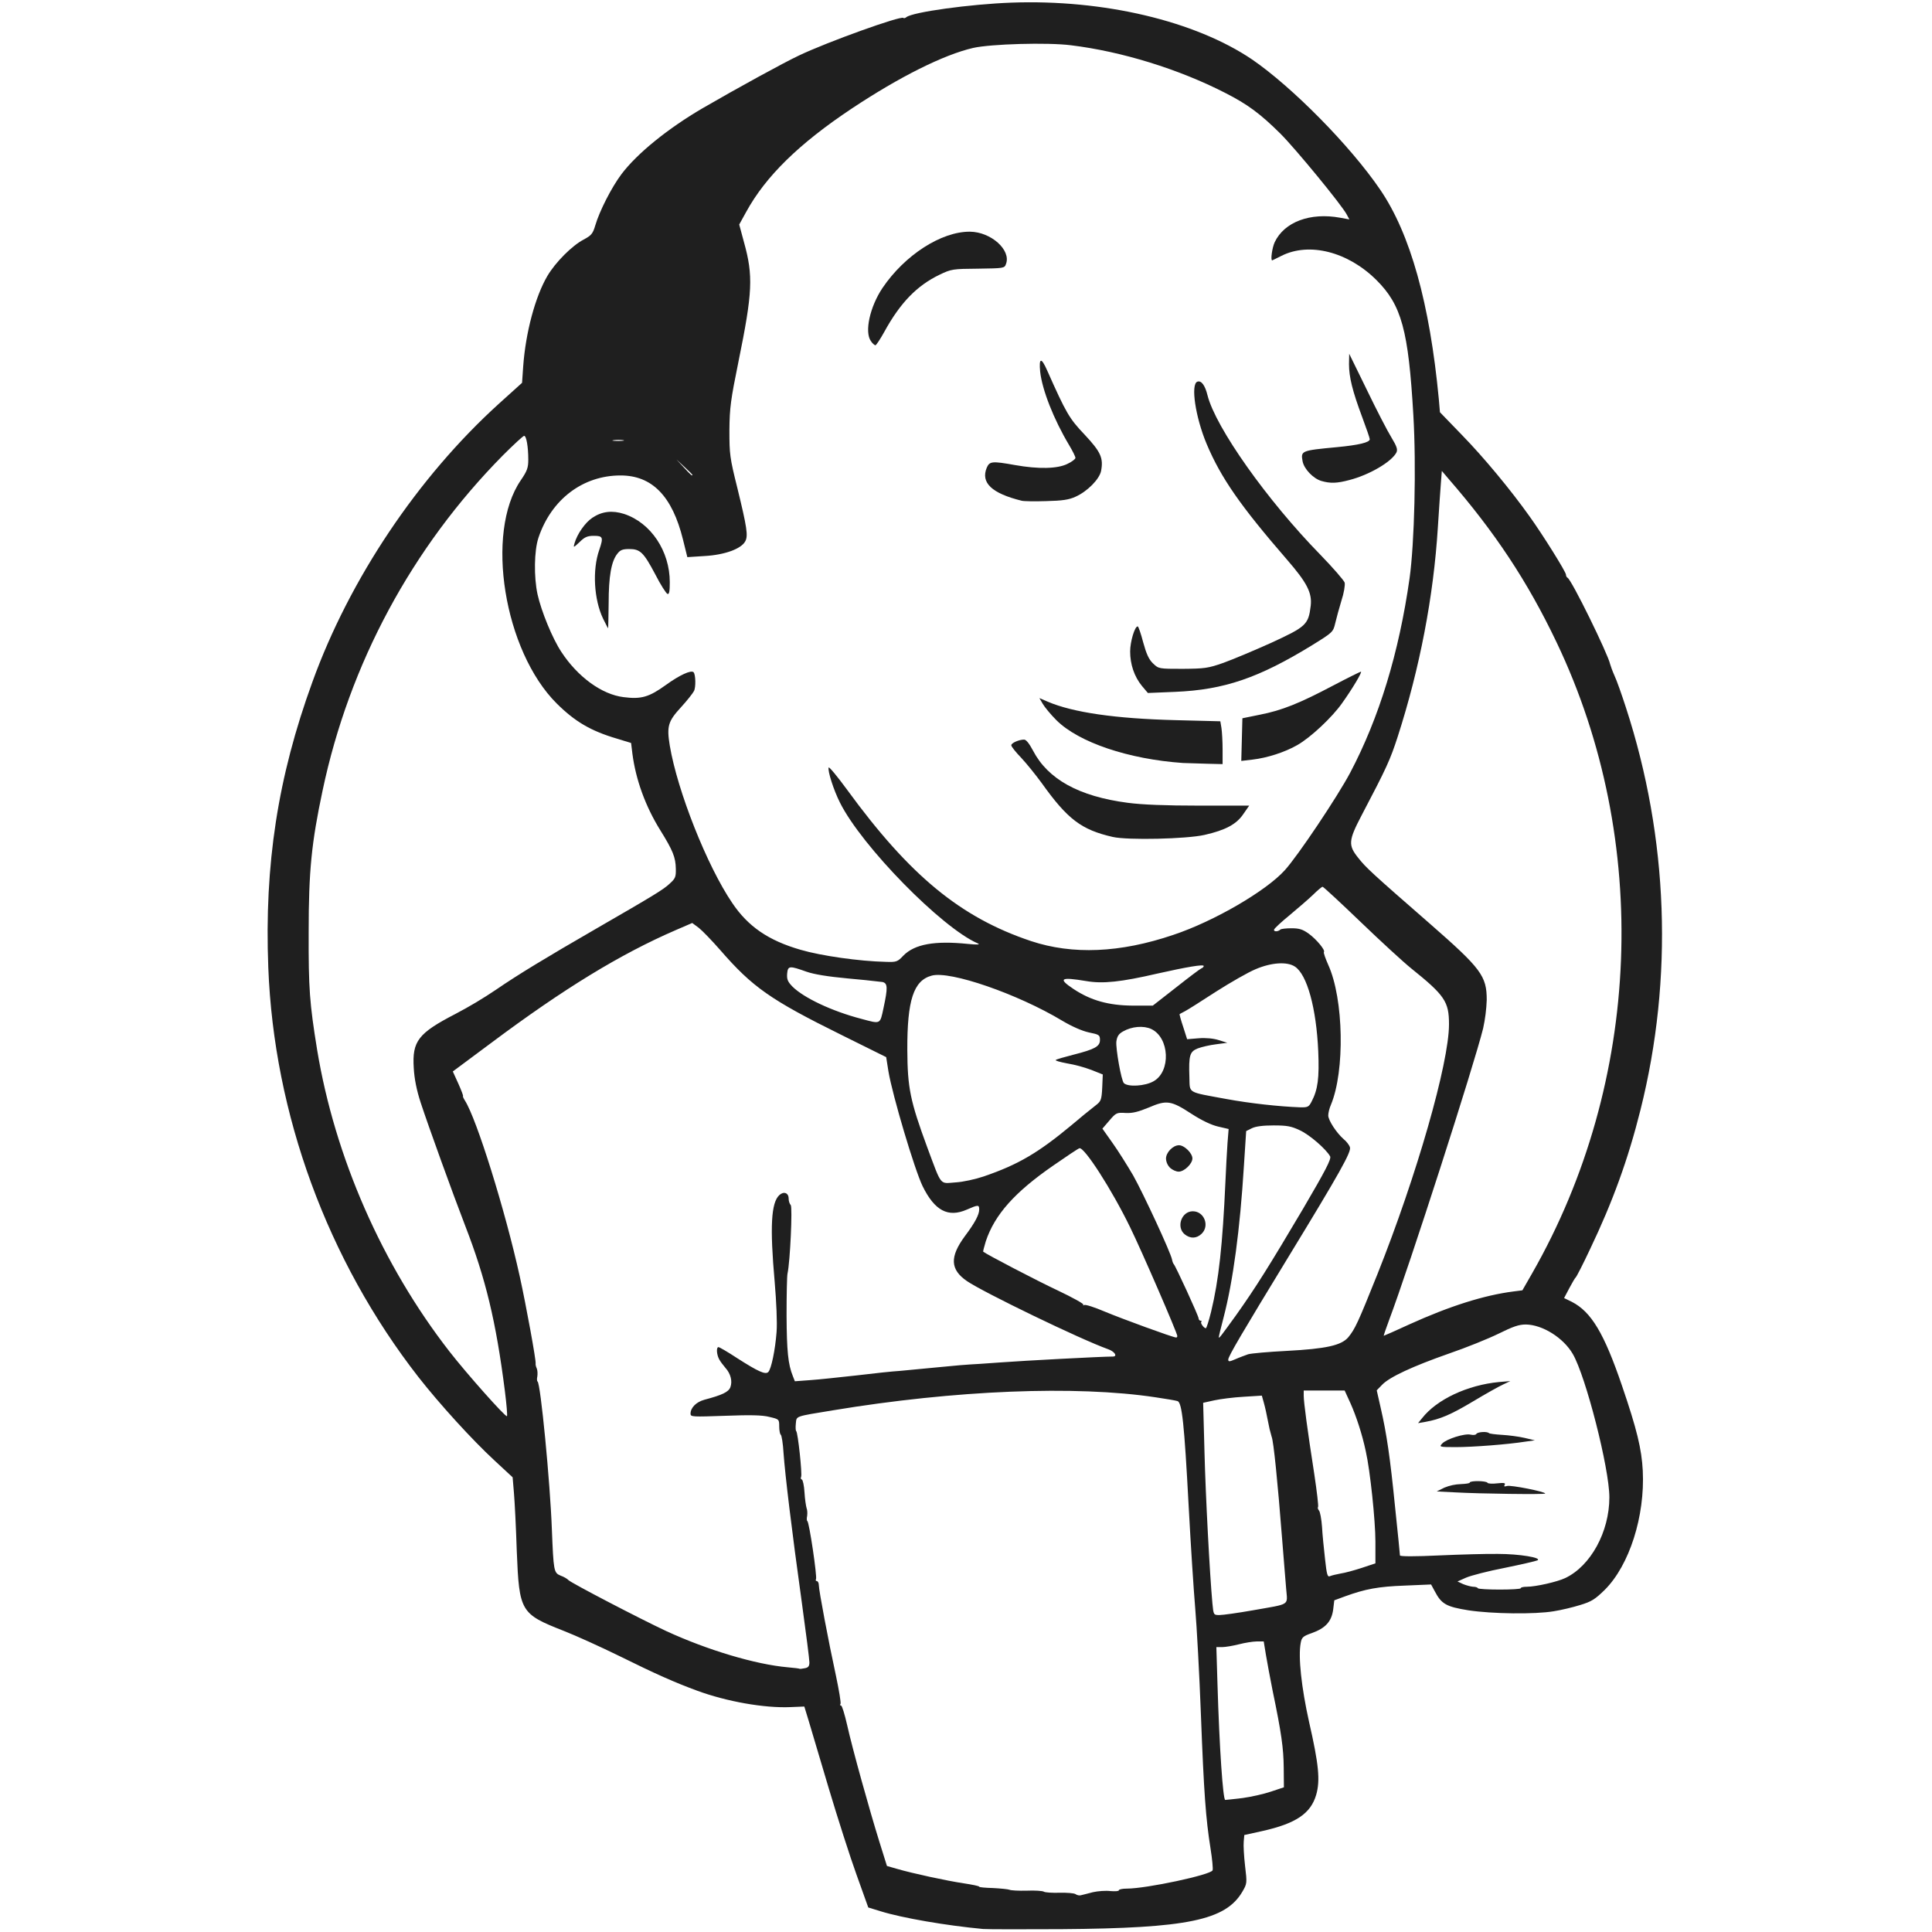
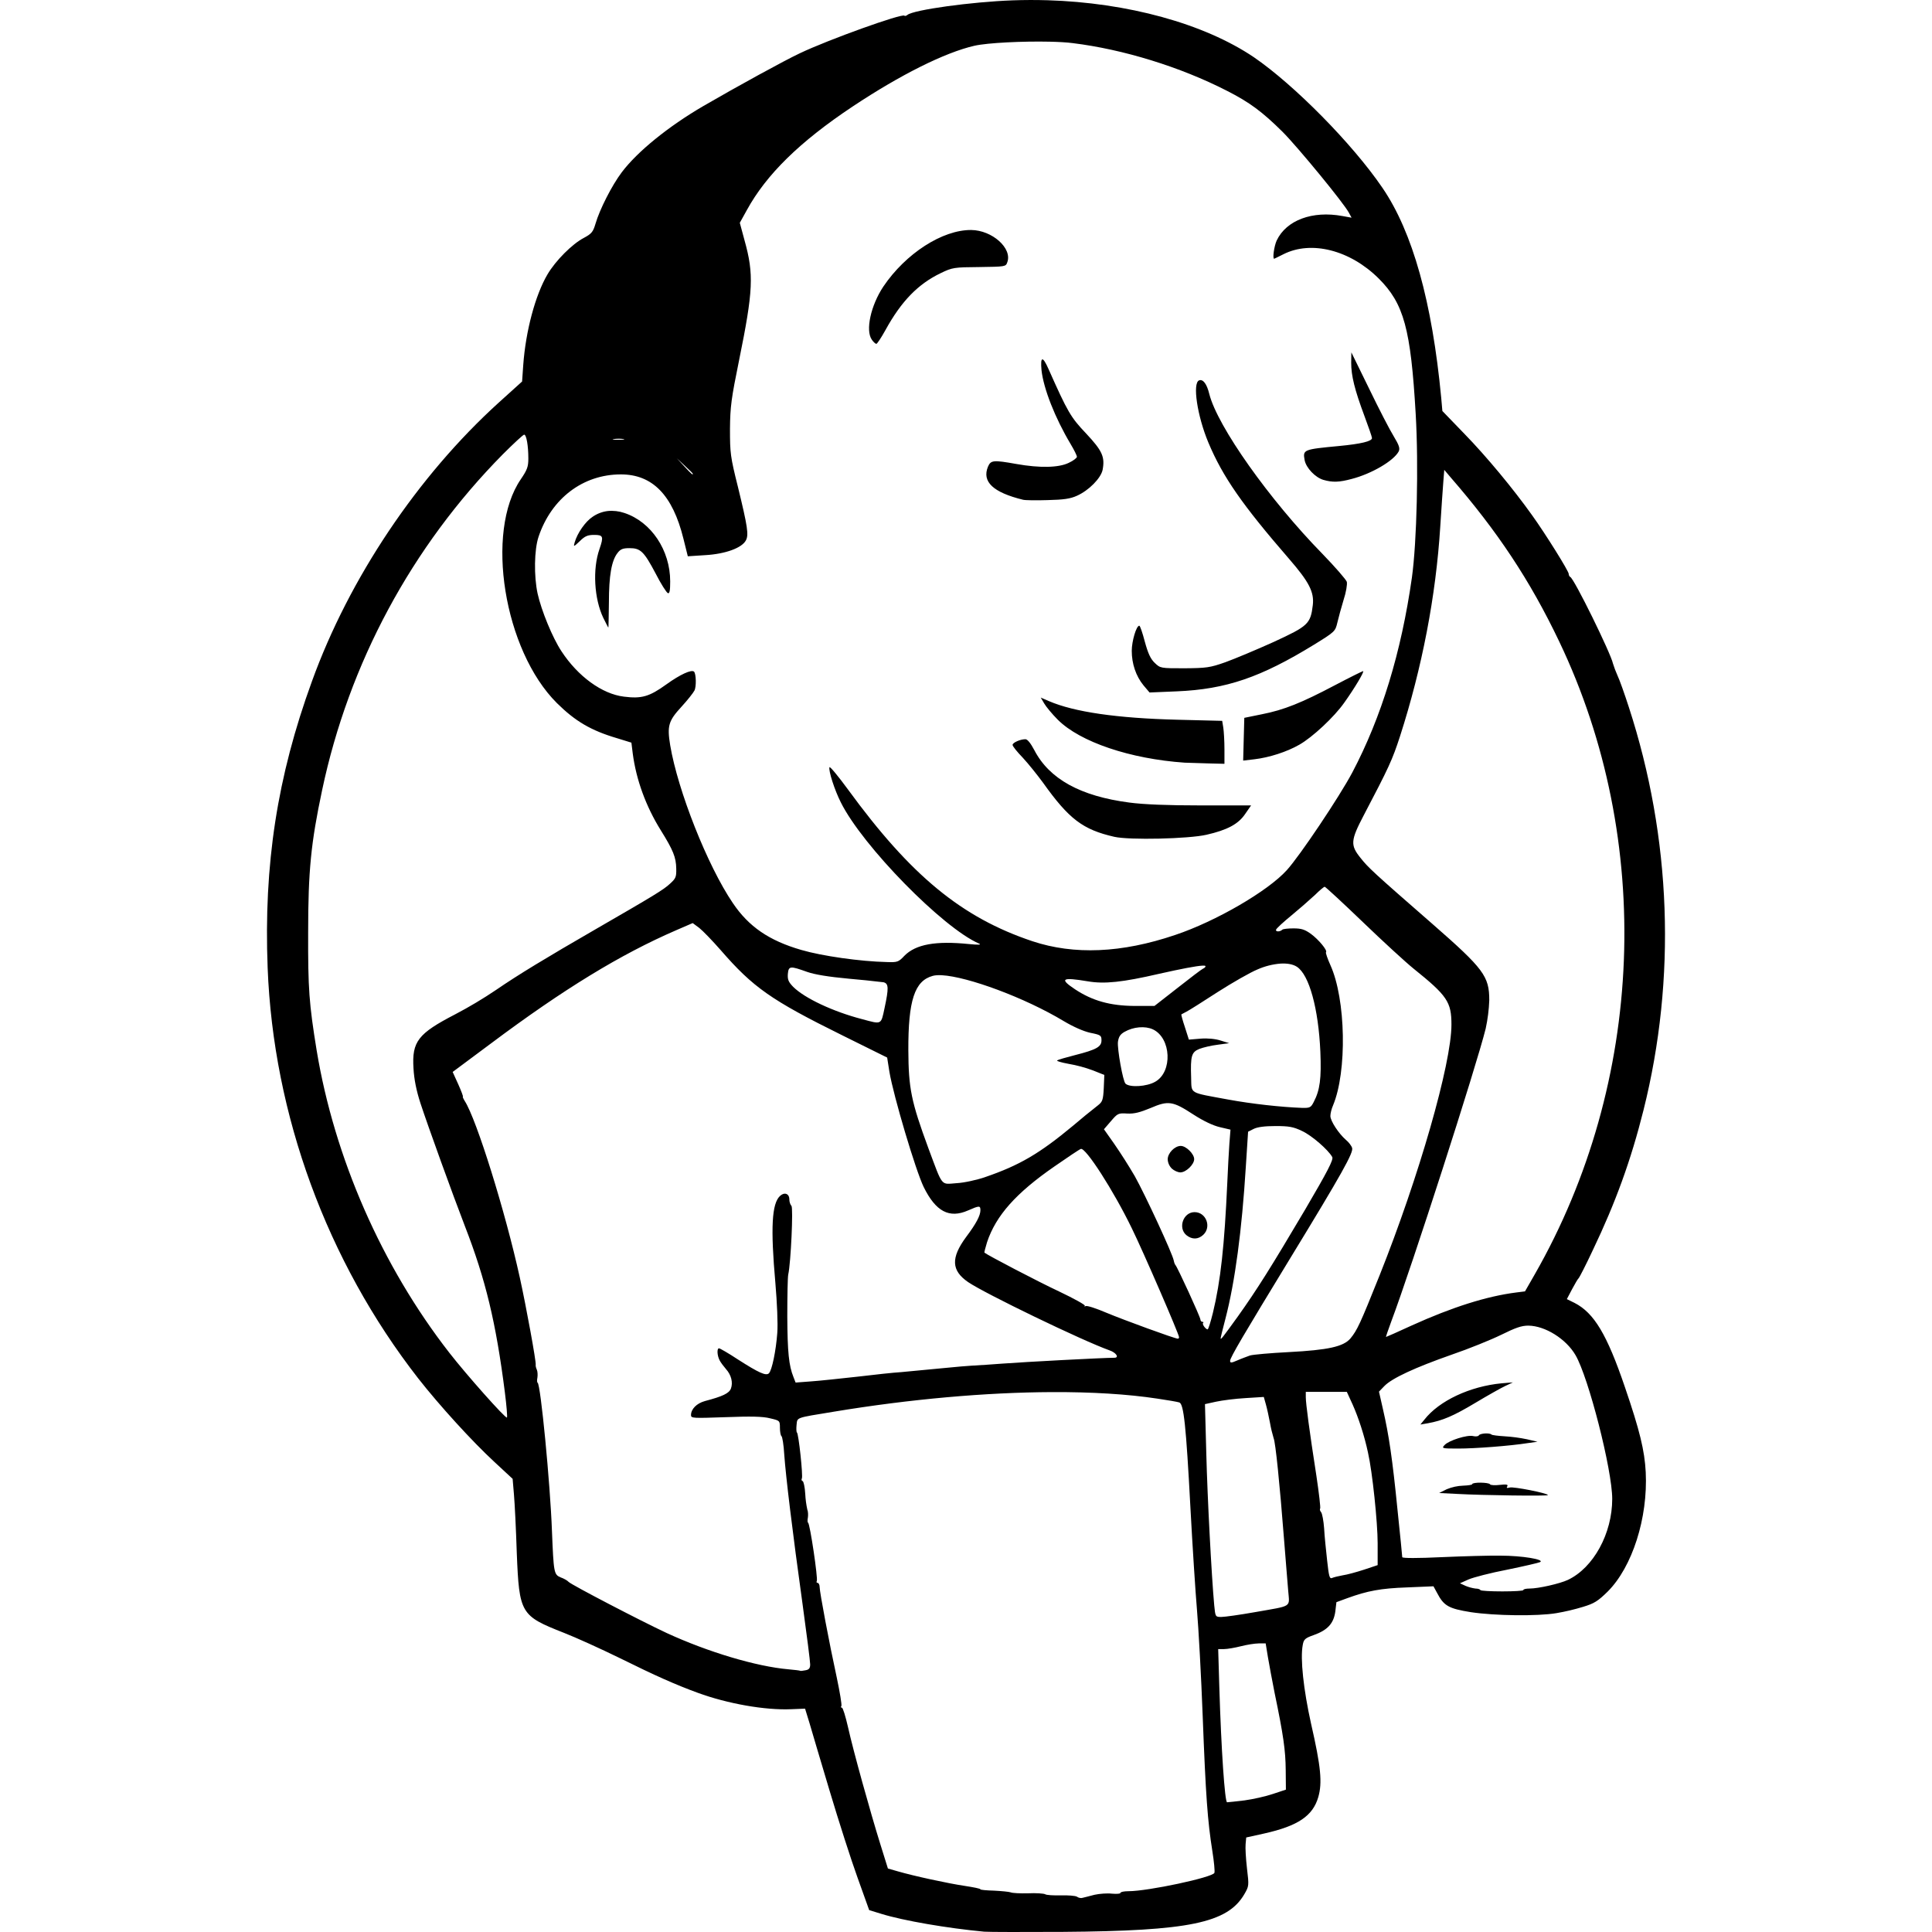
- <svg xmlns="http://www.w3.org/2000/svg" version="1.0" viewBox="0 0 128 128">
-   <g fill="#1f1f1f">
-     <path d="M65.125 127.8c-2.413-.225-5.338-.725-6.787-1.175l-.813-.25-.775-2.163c-.425-1.174-1.25-3.75-1.837-5.712-.588-1.962-1.188-3.987-1.338-4.5l-.287-.938-.925.038c-1.713.075-4.2-.362-6.175-1.087-1.463-.538-2.738-1.1-5.188-2.313-1.2-.588-2.85-1.338-3.65-1.65-2.862-1.125-2.95-1.263-3.112-5.275-.05-1.563-.138-3.3-.188-3.863l-.087-1.037-1.213-1.125c-1.462-1.35-3.625-3.725-5.025-5.513-6.037-7.75-9.575-17.412-9.95-27.137-.262-6.813.625-12.613 2.925-18.925 2.463-6.813 6.988-13.563 12.35-18.425l1.538-1.388.075-1.087c.162-2.25.8-4.625 1.6-5.988.537-.912 1.637-2.012 2.4-2.412.512-.275.612-.388.775-.938.275-.95 1.087-2.537 1.737-3.4 1.038-1.375 3.075-3.025 5.388-4.375 2.262-1.312 5.362-3.012 6.375-3.487 1.887-.9 6.762-2.65 6.912-2.488.038.038.125.013.2-.05C60.463.8 64.275.275 67 .175c6.113-.225 12.175 1.212 15.95 3.762 2.663 1.825 6.513 5.725 8.488 8.625 2 2.925 3.287 7.55 3.887 13.875l.075.875 1.463 1.513c1.437 1.475 3.212 3.612 4.475 5.387.862 1.2 2.412 3.675 2.412 3.863 0 .087.05.175.1.2.25.087 2.688 5.062 2.825 5.725.025.1.15.45.288.762.15.313.487 1.275.762 2.125 2.813 8.638 3.15 17.913.963 26.638-.825 3.3-1.85 6.112-3.338 9.225-.462.987-.9 1.837-.95 1.875-.05.037-.237.362-.425.712l-.35.663.513.25c1.287.662 2.137 2.075 3.325 5.562.987 2.888 1.3 4.188 1.375 5.625.15 3.025-.888 6.263-2.513 7.888-.65.637-.887.787-1.637 1.012-.475.15-1.263.338-1.75.413-1.263.212-4.075.175-5.65-.063-1.475-.237-1.788-.412-2.238-1.275l-.237-.437-1.75.075c-1.738.062-2.613.225-3.95.712l-.713.263-.075.625c-.112.787-.512 1.225-1.425 1.55-.575.2-.662.287-.725.65-.175.912.05 2.962.55 5.213.65 2.837.75 3.9.475 4.85-.362 1.237-1.337 1.9-3.575 2.4l-1.187.262-.038.438c-.025.237.013.95.088 1.6.137 1.15.137 1.174-.175 1.712-1.113 1.9-3.638 2.425-12 2.487-2.538.013-4.875.013-5.188-.012zm7.287-2.438c.325-.074.85-.112 1.15-.074.313.024.563.012.563-.05 0-.063.237-.113.537-.113 1.288 0 5.563-.912 5.675-1.212.038-.088-.025-.75-.137-1.45-.313-1.976-.438-3.638-.638-8.9-.1-2.676-.275-5.826-.375-7-.1-1.163-.3-4.238-.437-6.813-.288-5.413-.438-6.838-.738-6.925-.112-.038-.762-.15-1.45-.25-5.287-.8-13.3-.475-21.375.862-2.587.425-2.4.363-2.462.888-.025.237-.013.462.025.487.112.075.412 2.888.325 3.038-.038.075-.025.15.05.175.062.012.15.4.175.85.025.45.1.912.137 1.037.05.113.063.35.038.525-.038.163-.025.325.012.338.125.05.663 3.712.575 3.85-.037.075-.012.125.05.125.075 0 .138.125.138.275 0 .337.637 3.712 1.137 6.012.2.95.338 1.775.3 1.85-.05.063-.025.113.038.113.062 0 .237.575.4 1.287.35 1.575 1.475 5.613 2.137 7.738l.5 1.6.65.187c1.075.313 3.338.8 4.438.963.562.087 1.025.175 1.025.225 0 .037.412.075.9.087.5.025 1 .075 1.1.113.1.05.625.075 1.15.062.525-.025 1.038.013 1.125.063.087.062.563.087 1.038.075.487-.013.962.025 1.062.087.1.075.275.113.375.075.1-.025.463-.112.787-.2zm9.913-6.237c.55-.075 1.4-.263 1.875-.425l.862-.287-.012-1.3c-.013-1.288-.15-2.288-.738-5.113-.162-.787-.35-1.85-.437-2.337l-.15-.913h-.463c-.25 0-.787.088-1.175.188-.4.1-.9.187-1.112.187h-.388l.075 2.475c.125 4.175.363 7.65.513 7.65.087 0 .6-.062 1.15-.125zm-28.7-8.988c0-.187-.225-1.962-.5-3.95-.675-4.837-1.113-8.5-1.213-9.912-.037-.637-.125-1.188-.187-1.225-.05-.037-.1-.275-.1-.55 0-.475-.013-.475-.65-.625-.475-.125-1.275-.137-2.938-.075-2.162.075-2.287.075-2.287-.137 0-.4.375-.775.912-.925 1.188-.313 1.6-.513 1.725-.825.15-.4.025-.9-.325-1.288-.15-.175-.35-.437-.425-.587-.162-.313-.187-.788-.037-.788.062 0 .625.325 1.25.738 1.387.887 1.862 1.1 2.05.912.2-.2.462-1.475.55-2.65.05-.625-.013-2-.125-3.313-.325-3.662-.238-5.262.312-5.762.288-.263.613-.15.613.237 0 .163.062.35.137.425.125.125-.037 3.75-.212 4.538-.038.162-.063 1.412-.063 2.775.013 2.362.1 3.237.413 4.012l.137.35 1.013-.075c.562-.037 1.937-.187 3.075-.312 1.137-.138 2.425-.275 2.875-.3.45-.038 1.625-.15 2.625-.25s1.9-.175 2-.175c.1 0 1.038-.063 2.063-.138 1.487-.112 6.674-.387 7.412-.387.338 0 .125-.338-.313-.488-1.825-.65-8.25-3.762-9.35-4.512-1.112-.763-1.15-1.6-.137-2.975.675-.9.95-1.425.95-1.775 0-.313-.075-.313-.813.012-1.25.55-2.137.075-2.937-1.55-.537-1.112-1.988-5.987-2.263-7.6l-.15-.95-2.975-1.475c-4.7-2.324-5.887-3.162-8.025-5.624-.537-.613-1.175-1.276-1.412-1.463l-.438-.325-1.1.475C41.1 63.212 37.35 65.5 32.537 69.1L30 70.987l.375.826c.2.45.337.812.3.812-.025 0 .025.125.125.287.775 1.2 2.675 7.288 3.637 11.663.425 1.937 1.088 5.562 1.05 5.762-.012.05.013.2.075.325.05.113.063.35.038.525-.038.163-.025.326.012.338.2.087.838 6.7.95 9.787.113 2.776.126 2.888.576 3.076.212.074.45.212.525.3.225.212 4.737 2.562 6.475 3.374 2.712 1.25 5.912 2.213 8.05 2.4.412.038.762.076.787.1.013.013.175 0 .338-.037.237-.037.312-.138.312-.388zM83 106.688c2.537-.45 2.3-.287 2.212-1.424-.05-.526-.162-2.05-.275-3.388-.287-3.688-.562-6.412-.687-6.688a8.629 8.629 0 01-.238-1c-.075-.412-.2-.974-.275-1.237l-.137-.487-1.2.075c-.675.037-1.55.15-1.95.237l-.738.163.088 3.25c.075 2.974.35 8.124.525 10.037.075.775.075.775.475.775.212 0 1.212-.138 2.2-.313zm17.75-1.462c0-.063.187-.1.412-.1.588 0 2.013-.325 2.538-.575 1.687-.8 2.925-3.063 2.925-5.35 0-1.913-1.563-8.025-2.425-9.5-.625-1.075-2.013-1.938-3.113-1.95-.462 0-.85.138-1.812.613-.663.324-2.138.924-3.275 1.312-2.388.838-3.938 1.55-4.438 2.075l-.35.362.263 1.163c.387 1.675.625 3.262.962 6.662.175 1.65.313 3.05.313 3.113 0 .075 1.037.075 2.6 0 1.425-.063 3.175-.113 3.9-.1 1.4 0 2.925.25 2.612.425-.1.05-1.075.275-2.175.5-1.1.212-2.25.512-2.562.65l-.563.25.375.175c.213.087.5.162.65.175.15 0 .3.037.325.1.038.05.688.087 1.45.087.763 0 1.388-.037 1.388-.087zm-11.938-.975c.275-.037.913-.212 1.413-.375l.9-.3v-1.438c0-1.387-.35-4.724-.638-5.987-.237-1.125-.637-2.337-1.012-3.175l-.388-.85h-2.712v.35c0 .413.237 2.213.7 5.188.175 1.162.287 2.137.25 2.175-.038.05-.013.15.062.237s.163.575.2 1.075c.025.5.125 1.462.2 2.138.113 1.037.163 1.212.325 1.137.113-.05.426-.125.7-.175zM33.45 92.162c-.588-4.625-1.275-7.462-2.638-10.975-.812-2.1-2.45-6.637-2.937-8.124-.275-.838-.425-1.6-.463-2.313-.112-1.775.3-2.3 2.763-3.575a28.486 28.486 0 002.7-1.613c1.437-.987 3.312-2.124 6.562-4 3.85-2.224 4.5-2.612 4.925-3.012.388-.35.425-.45.413-1-.013-.75-.2-1.212-1.025-2.538-.988-1.587-1.625-3.35-1.85-5.062l-.088-.725-.937-.288c-1.738-.512-2.775-1.125-3.988-2.325-3.5-3.487-4.762-11.312-2.387-14.787.425-.625.5-.825.5-1.375 0-.85-.125-1.575-.275-1.575-.063 0-.7.587-1.413 1.3a44.745 44.745 0 00-11.937 22.187c-.738 3.475-.925 5.338-.925 9.388-.013 3.75.062 4.725.562 7.812 1.175 7.1 4.3 14.238 8.763 19.975 1.125 1.45 3.725 4.375 3.812 4.288.038-.025-.025-.775-.137-1.663zm49.237-2.437c.213-.063 1.363-.163 2.563-.225 2.612-.138 3.612-.362 4.075-.9.45-.55.637-.95 1.925-4.162 2.6-6.513 4.75-14 4.75-16.576 0-1.5-.275-1.912-2.5-3.7-.513-.412-2.025-1.8-3.363-3.087-1.325-1.275-2.462-2.325-2.512-2.325-.05 0-.338.237-.638.537-.3.288-1 .888-1.537 1.338-.55.45-1.013.875-1.038.962-.05.15.263.15.413 0 .05-.05.387-.087.737-.087.525 0 .75.075 1.15.362.513.375 1.113 1.1 1 1.213-.037.037.1.425.288.85 1.025 2.25 1.112 7.037.175 9.275-.1.225-.175.537-.175.7 0 .325.55 1.162 1.025 1.575.187.15.375.4.412.537.1.3-.675 1.688-4.062 7.238-3.1 5.087-4 6.612-4 6.825 0 .15.075.15.475-.025.25-.113.637-.25.837-.325zM78 88.513c0-.188-2.363-5.65-3.125-7.2-1.213-2.5-3.05-5.35-3.363-5.238-.087.025-.875.55-1.737 1.15-2.55 1.762-3.875 3.25-4.463 5.013-.112.362-.187.674-.175.687.213.175 3.538 1.913 4.95 2.575.975.463 1.738.887 1.688.938-.05.062-.025.062.05.024.087-.05.7.15 1.375.438 1.137.475 4.487 1.7 4.712 1.712.05.013.088-.037.088-.1zm3.9-1.388c1.262-1.775 2.175-3.225 4.437-7.05 1.488-2.538 1.875-3.288 1.788-3.463-.263-.475-1.35-1.425-2-1.725-.575-.275-.863-.325-1.75-.325-.7 0-1.188.063-1.438.188l-.375.187-.15 2.313c-.262 4.212-.712 7.6-1.35 10.05-.175.662-.312 1.237-.312 1.287 0 .125.112-.025 1.15-1.462zm11.487.612c2.65-1.2 4.925-1.925 6.888-2.175l.587-.075.638-1.112c7.275-12.713 7.9-28.688 1.625-41.825-1.925-4.038-4.088-7.3-7.175-10.85l-.425-.5-.063.812c-.037.438-.124 1.763-.2 2.925-.287 4.6-1.2 9.338-2.662 13.875-.5 1.538-.725 2.038-2.4 5.225-.863 1.65-.887 1.963-.212 2.8.512.65.862.975 4.762 4.375 3.388 2.963 3.75 3.45 3.75 5.038a10.689 10.689 0 01-.237 1.875c-.6 2.437-4.9 15.8-6.238 19.35-.212.562-.362 1.025-.35 1.025.025 0 .788-.338 1.713-.763zm-13.15-.825c.513-2.112.763-4.462.95-8.6.038-.887.1-2.05.138-2.575l.075-.937-.7-.163c-.438-.1-1.075-.4-1.75-.837-1.363-.888-1.65-.938-2.838-.425-.7.287-1.075.387-1.537.362-.588-.037-.638-.012-1.075.5l-.463.538.663.937c.375.525.987 1.5 1.375 2.163.687 1.225 2.5 5.137 2.575 5.575.025.137.075.262.112.3.113.1 1.638 3.412 1.65 3.6 0 .075.063.15.125.15.075 0 .1.037.05.075-.075.075.163.412.3.425.05 0 .2-.488.35-1.088zm-15.05-8.975c2.263-.775 3.588-1.55 5.813-3.4a52.04 52.04 0 011.65-1.35c.287-.225.337-.35.375-1.125l.037-.875-.75-.3a9.093 9.093 0 00-1.625-.437c-.475-.088-.812-.188-.737-.225.062-.05.587-.2 1.175-.35 1.425-.362 1.75-.55 1.75-.975 0-.325-.05-.362-.738-.5-.45-.1-1.112-.388-1.762-.775-2.95-1.775-7.438-3.325-8.65-2.987-1.2.324-1.625 1.624-1.613 4.924.013 2.513.188 3.376 1.325 6.463.975 2.612.8 2.388 1.863 2.313.487-.025 1.337-.213 1.887-.4zM86.9 72.975c.412-.788.512-1.55.437-3.325-.125-2.85-.737-5.088-1.55-5.613-.512-.337-1.55-.275-2.6.175-.487.2-1.662.875-2.625 1.488-.962.625-1.887 1.212-2.062 1.3-.175.087-.325.175-.35.187-.013.013.087.4.237.838l.263.825.775-.063c.463-.037.988.013 1.325.125l.563.175-.75.1c-.413.05-.95.175-1.213.275-.525.213-.6.45-.55 1.9.037 1.1-.188.963 2.45 1.45 1.563.288 3.5.5 4.875.55.525.013.588-.025.775-.387zm-10.475-1.338c1.162-.65 1.062-2.887-.15-3.462-.513-.238-1.288-.175-1.875.162-.288.163-.388.325-.438.663-.05.462.325 2.6.5 2.762.275.263 1.4.2 1.963-.125zm-17.888-4.862c.288-1.338.275-1.625-.062-1.713a70.165 70.165 0 00-2.3-.237c-1.35-.125-2.25-.275-2.75-.45-1.125-.4-1.225-.4-1.275.137-.025.375.037.525.35.85.75.75 2.637 1.638 4.562 2.138 1.3.35 1.238.387 1.475-.725zm19.375-1.35c.838-.663 1.6-1.238 1.675-1.263.088-.037.163-.1.163-.162 0-.125-1.113.062-3.063.5-2.425.562-3.625.687-4.712.5-1.725-.288-1.9-.175-.85.525 1.15.762 2.325 1.087 3.912 1.1h1.338l1.537-1.2zM59.85 63.312c.75-.762 2.075-1 4.275-.775.637.063.85.05.65-.037-2.375-1.025-7.688-6.438-9.125-9.325-.413-.813-.825-2.1-.75-2.325.025-.075.575.587 1.225 1.475 4.15 5.687 7.512 8.462 12.187 10.025 2.75.912 5.888.787 9.426-.413 2.7-.9 6.15-2.912 7.387-4.287.863-.95 3.475-4.85 4.325-6.45 1.925-3.65 3.237-7.95 3.938-12.888.324-2.337.45-7.412.25-10.812-.326-5.613-.776-7.288-2.45-8.95-1.888-1.875-4.45-2.525-6.288-1.6-.325.162-.6.3-.613.3-.124 0 0-.85.163-1.2.637-1.35 2.362-1.988 4.338-1.625l.612.112-.175-.325c-.325-.625-3.387-4.35-4.387-5.35-1.338-1.325-2.175-1.95-3.675-2.712-3.075-1.575-6.838-2.738-10.2-3.15-1.55-.2-5.325-.088-6.488.175-1.95.45-4.875 1.912-8.037 4.012-3.513 2.338-5.713 4.5-7 6.85l-.463.838.313 1.162c.625 2.238.575 3.325-.363 7.925-.512 2.513-.587 3.05-.6 4.538 0 1.587.025 1.825.525 3.825.638 2.612.725 3.175.525 3.537-.262.5-1.362.9-2.675.975l-1.162.075-.288-1.162c-.712-2.888-2.05-4.25-4.137-4.25-2.5 0-4.588 1.587-5.438 4.125-.287.85-.312 2.6-.062 3.75.25 1.125.987 2.925 1.575 3.812 1.087 1.663 2.687 2.825 4.125 3 1.175.15 1.687 0 2.812-.812.9-.65 1.663-1 1.825-.838.138.138.163 1 .025 1.25-.075.15-.462.638-.862 1.075-.85.925-.95 1.25-.738 2.538.5 2.987 2.463 7.962 4.138 10.425 1.05 1.562 2.4 2.487 4.525 3.1 1.362.4 3.9.762 5.65.8.7.025.775 0 1.162-.413zm-13.975-31.85c0-.025-.238-.262-.525-.525l-.538-.5.5.538c.45.487.563.587.563.487zm-4.588-2.3a2.611 2.611 0 00-.625 0c-.2.025-.062.05.275.05.35 0 .5-.025.35-.05z" />
-     <path d="M96.438 98.875l-1.25-.063.5-.25a3.142 3.142 0 011.1-.237c.324-.013.587-.05.587-.1 0-.137 1.1-.125 1.175.013.037.062.338.075.65.037.45-.05.563-.025.487.1-.062.113-.024.125.163.075.237-.075 2.525.375 2.525.5 0 .075-4.388.013-5.938-.075zM95.55 95.638c.275-.3 1.5-.688 1.887-.588.163.037.338.025.376-.05.087-.138.724-.175.837-.05.037.037.425.087.863.113.437.024 1.112.112 1.487.2l.688.162-.626.087c-1.187.188-3.5.363-4.612.363-1.087 0-1.113-.013-.9-.237zM94.213 93.963c.975-1.25 3.012-2.2 5.1-2.4l.75-.063-.5.237c-.276.126-1.163.626-1.976 1.113-1.462.875-2.174 1.175-3.137 1.35l-.5.087.263-.325zM78.487 81.775c-.574-.475-.212-1.525.538-1.525.762 0 1.137.975.575 1.5-.338.313-.738.325-1.113.025zM77.525 77.375a.922.922 0 01-.275-.613c0-.412.463-.887.863-.887.35 0 .887.525.887.875s-.537.875-.912.875c-.163 0-.413-.113-.563-.25zM73.725 55.45c-2.087-.475-3-1.175-4.713-3.575-.375-.512-.975-1.262-1.337-1.65-.375-.388-.675-.762-.675-.85 0-.15.512-.375.85-.375.137 0 .35.275.587.725.988 1.9 3.038 3.038 6.275 3.462.95.126 2.513.188 4.738.188h3.312l-.4.575c-.45.662-1.175 1.05-2.55 1.363-1.187.274-5.1.362-6.087.137zM78.375 50.55c-3.6-.25-6.912-1.363-8.387-2.837-.376-.376-.776-.863-.9-1.076l-.226-.387.55.237c1.663.713 4.475 1.125 8.475 1.225l2.963.075.075.45c.037.25.075.888.075 1.425v.963l-1.025-.025c-.575-.013-1.288-.038-1.6-.05zM82.275 49l.037-1.413 1.163-.237c1.462-.287 2.612-.75 4.838-1.925.974-.512 1.812-.925 1.85-.925.112 0-.576 1.15-1.238 2.075-.662.95-2.112 2.3-2.975 2.788-.825.475-2 .85-2.962.962l-.75.088.037-1.413zM75.65 45.438c-.5-.613-.775-1.426-.775-2.276 0-.637.3-1.662.5-1.662.05 0 .212.475.362 1.05.213.775.376 1.137.65 1.4.376.362.388.362 1.963.362 1.45-.012 1.688-.037 2.713-.4.625-.225 2.05-.825 3.187-1.337 2.275-1.05 2.438-1.188 2.588-2.438.1-.862-.25-1.537-1.563-3.05-3.087-3.562-4.387-5.425-5.337-7.687-.738-1.762-1.063-3.938-.613-4.112.263-.1.513.237.675.9.538 2.137 3.963 6.974 7.475 10.562.838.863 1.563 1.7 1.613 1.85.037.163-.05.7-.213 1.188-.15.5-.338 1.175-.412 1.5-.138.587-.163.612-1.538 1.462-3.525 2.163-5.812 2.95-9.062 3.087l-1.813.075-.4-.474zM39.95 40.975c-.6-1.262-.713-3.212-.25-4.537.287-.838.25-.938-.35-.938-.425 0-.613.075-.95.412-.412.388-.425.388-.338.088.176-.625.713-1.387 1.188-1.7.637-.425 1.313-.5 2.1-.25 1.775.588 3.025 2.462 3.025 4.525 0 .6-.037.812-.15.775-.087-.025-.463-.613-.813-1.3-.774-1.462-1-1.675-1.724-1.675-.438 0-.6.063-.788.313-.4.5-.575 1.5-.575 3.274-.013.913-.025 1.663-.038 1.663-.012 0-.162-.3-.337-.65zM67.688 33.175c-1.976-.487-2.726-1.188-2.313-2.188.188-.425.338-.45 1.875-.175 1.55.275 2.8.25 3.462-.075.3-.137.538-.325.538-.4 0-.087-.188-.462-.412-.837-1.038-1.738-1.788-3.663-1.925-4.875-.088-.938.075-.963.462-.087 1.263 2.837 1.463 3.187 2.488 4.262 1.062 1.137 1.25 1.538 1.087 2.4-.112.55-.912 1.363-1.7 1.712-.437.2-.875.263-1.937.288-.75.025-1.488.013-1.625-.025zM87.537 31.863c-.537-.163-1.137-.788-1.237-1.3-.125-.7-.1-.713 2.275-.938 1.45-.138 2.175-.313 2.175-.525 0-.075-.225-.725-.5-1.462-.65-1.738-.875-2.663-.875-3.513l.013-.687 1.174 2.4c.638 1.325 1.376 2.75 1.626 3.15.362.6.424.8.324 1-.337.625-1.8 1.475-3.1 1.812-.837.225-1.274.237-1.874.063zM57.7 22.6c-.438-.613-.063-2.275.762-3.513 1.476-2.187 3.9-3.75 5.8-3.737 1.388.013 2.738 1.213 2.388 2.138-.1.287-.138.287-1.85.312-1.662.013-1.775.025-2.55.4-1.487.713-2.6 1.85-3.65 3.763-.275.5-.55.912-.6.912-.062 0-.2-.125-.3-.275z" />
-   </g>
+ <svg xmlns="http://www.w3.org/2000/svg" viewBox="0 0 128 128">
+   <path d="M69.377.016c-.76-.023-1.525-.02-2.291.007-2.732.1-6.555.627-6.969.965-.075.063-.16.087-.199.05-.15-.163-5.038 1.59-6.93 2.493-1.015.476-4.124 2.18-6.392 3.496-2.32 1.354-4.362 3.008-5.403 4.387-.651.865-1.464 2.458-1.74 3.41-.163.552-.264.664-.777.94-.765.4-1.868 1.503-2.406 2.418-.803 1.366-1.442 3.748-1.604 6.004l-.076 1.09-1.541 1.392c-5.376 4.875-9.914 11.642-12.383 18.473-2.306 6.328-3.196 12.142-2.934 18.972.376 9.75 3.924 19.44 9.977 27.21 1.404 1.792 3.573 4.173 5.039 5.527l1.215 1.127.088 1.039c.05.564.137 2.306.187 3.873.163 4.022.252 4.16 3.121 5.289.802.313 2.457 1.065 3.66 1.654 2.457 1.216 3.735 1.779 5.202 2.318 1.98.727 4.472 1.165 6.19 1.09l.927-.037.289.94c.15.514.75 2.544 1.34 4.511.588 1.967 1.415 4.552 1.842 5.729l.777 2.168.816.25c1.453.45 4.386.952 6.805 1.178.314.025 2.657.026 5.201.013 8.384-.062 10.916-.589 12.031-2.494.313-.54.314-.564.176-1.717-.075-.651-.115-1.366-.09-1.603l.04-.44 1.189-.263c2.244-.502 3.221-1.166 3.584-2.407.276-.952.177-2.017-.475-4.861-.501-2.257-.728-4.312-.552-5.227.063-.363.15-.451.726-.652.915-.326 1.318-.764 1.43-1.553l.074-.627.715-.263c1.34-.488 2.218-.653 3.96-.715l1.755-.074.238.437c.451.865.765 1.04 2.244 1.278 1.58.238 4.398.277 5.664.064a14.269 14.269 0 0 0 1.754-.414c.752-.226.991-.377 1.643-1.016 1.629-1.629 2.67-4.875 2.52-7.908-.076-1.44-.39-2.743-1.38-5.639-1.19-3.496-2.043-4.912-3.334-5.576l-.513-.252.35-.664c.188-.35.377-.677.427-.715.05-.038.488-.889.951-1.879 1.492-3.12 2.52-5.94 3.348-9.25 2.192-8.747 1.853-18.046-.967-26.707-.276-.852-.613-1.815-.764-2.128a6.888 6.888 0 0 1-.289-.766c-.137-.665-2.581-5.651-2.832-5.738-.05-.025-.1-.114-.1-.202 0-.188-1.553-2.67-2.417-3.873-1.267-1.78-3.046-3.921-4.487-5.4l-1.466-1.518-.077-.876c-.601-6.342-1.89-10.98-3.896-13.913-1.98-2.907-5.84-6.816-8.51-8.646-3.312-2.237-8.38-3.62-13.701-3.78zm.174 2.746c.591.013 1.12.043 1.508.093 3.37.414 7.143 1.58 10.226 3.159 1.504.764 2.344 1.39 3.686 2.718 1.002 1.003 4.072 4.737 4.398 5.364l.176.326-.615-.111c-1.981-.364-3.71.275-4.348 1.628-.163.351-.288 1.204-.164 1.204.013 0 .29-.139.615-.301 1.843-.928 4.41-.277 6.303 1.603 1.678 1.667 2.13 3.347 2.457 8.975.2 3.409.075 8.497-.25 10.84-.703 4.95-2.02 9.26-3.95 12.92-.851 1.604-3.47 5.514-4.335 6.466-1.24 1.38-4.7 3.397-7.406 4.3-3.548 1.202-6.693 1.328-9.45.413-4.687-1.567-8.058-4.349-12.218-10.05-.652-.89-1.204-1.554-1.229-1.479-.075.226.338 1.515.752 2.33 1.44 2.895 6.767 8.322 9.148 9.35.201.087-.013.1-.652.037-2.206-.226-3.533.013-4.285.777-.388.414-.464.44-1.166.414-1.755-.038-4.299-.401-5.664-.802-2.13-.615-3.484-1.542-4.537-3.108-1.68-2.47-3.647-7.458-4.149-10.453-.212-1.291-.112-1.616.74-2.543.402-.438.789-.928.864-1.078.138-.25.115-1.116-.024-1.254-.162-.162-.927.188-1.83.84-1.128.814-1.642.965-2.82.814-1.442-.175-3.045-1.34-4.135-3.008-.59-.889-1.33-2.694-1.58-3.822-.25-1.153-.225-2.907.063-3.76.852-2.544 2.946-4.134 5.453-4.134 2.092 0 3.432 1.364 4.146 4.26l.29 1.165 1.165-.076c1.317-.075 2.42-.475 2.682-.976.2-.363.112-.928-.527-3.547-.502-2.005-.526-2.243-.526-3.834.013-1.492.089-2.031.602-4.55.94-4.613.99-5.702.363-7.946l-.314-1.164.465-.84c1.29-2.356 3.495-4.525 7.017-6.87 3.17-2.105 6.104-3.57 8.059-4.02.874-.199 3.221-.31 4.996-.27zm-5.21 12.476c-1.904-.013-4.336 1.554-5.816 3.746-.827 1.242-1.202 2.907-.763 3.522.1.15.238.275.3.275.05 0 .326-.413.602-.914 1.053-1.918 2.17-3.056 3.66-3.771.777-.376.89-.39 2.557-.403 1.716-.025 1.753-.024 1.853-.312.351-.928-1-2.13-2.392-2.143zm25.19 8.108-.011.69c0 .851.225 1.778.876 3.52.276.74.502 1.392.502 1.467 0 .213-.727.387-2.181.526-2.381.225-2.407.24-2.281.941.1.514.701 1.14 1.24 1.303h.002c.601.174 1.04.163 1.879-.063 1.303-.337 2.77-1.19 3.107-1.816.1-.2.039-.402-.324-1.004-.25-.4-.991-1.83-1.631-3.158l-1.178-2.406zm-20.474.465c-.079.014-.097.256-.053.726.137 1.215.889 3.144 1.93 4.887.224.376.414.752.414.84 0 .075-.239.263-.54.4-.663.326-1.918.352-3.472.076-1.541-.275-1.69-.25-1.879.176-.414 1.003.337 1.705 2.318 2.193.138.038.877.049 1.63.024 1.064-.025 1.505-.087 1.943-.287.79-.35 1.59-1.166 1.703-1.717.163-.864-.025-1.266-1.09-2.406-1.028-1.078-1.228-1.43-2.494-4.274-.194-.439-.332-.652-.41-.638zm10.386 1.39c-.45.175-.124 2.357.616 4.123.952 2.268 2.254 4.136 5.35 7.707 1.316 1.517 1.668 2.193 1.568 3.057-.15 1.253-.315 1.392-2.596 2.445-1.14.514-2.569 1.114-3.195 1.34-1.028.364-1.267.39-2.721.402-1.58 0-1.59 0-1.967-.363-.275-.264-.439-.627-.652-1.404-.15-.577-.313-1.053-.364-1.053-.2 0-.5 1.027-.5 1.666 0 .852.275 1.669.776 2.283l.402.475 1.817-.076c3.258-.138 5.551-.925 9.085-3.094 1.38-.852 1.405-.878 1.543-1.467.075-.326.262-1.002.413-1.504.163-.489.25-1.028.212-1.191-.05-.15-.777-.988-1.617-1.854-3.52-3.597-6.954-8.447-7.494-10.59-.162-.664-.412-1.002-.676-.902zm-44.716 3.596c.15 0 .277.728.277 1.58 0 .551-.076.752-.502 1.379-2.381 3.484-1.117 11.328 2.393 14.824 1.216 1.203 2.255 1.819 3.998 2.332l.939.29.09.726c.225 1.716.863 3.483 1.853 5.074.828 1.33 1.015 1.793 1.028 2.545.012.551-.025.65-.414 1.002-.426.4-1.078.792-4.938 3.021-3.258 1.881-5.137 3.02-6.578 4.01a28.56 28.56 0 0 1-2.707 1.617c-2.47 1.279-2.884 1.805-2.771 3.584.038.715.189 1.478.464 2.319.489 1.49 2.132 6.04 2.946 8.146 1.366 3.522 2.055 6.365 2.644 11.002.113.89.175 1.643.137 1.668-.087.087-2.694-2.845-3.822-4.299-4.475-5.752-7.607-12.909-8.785-20.027-.502-3.095-.576-4.072-.563-7.832 0-4.06.186-5.928.926-9.412A44.861 44.861 0 0 1 33.31 30.102c.714-.715 1.352-1.305 1.416-1.305zm5.953.289a2.618 2.618 0 0 1 .627 0c.15.025-.001.049-.352.049-.338 0-.476-.024-.275-.05zm4.16 1.277.54.502c.289.264.526.5.526.526 0 .1-.113 0-.564-.489l-.502-.539zm50.846.766.425.502c3.095 3.56 5.264 6.828 7.194 10.877 6.291 13.17 5.665 29.187-1.63 41.933l-.64 1.116-.588.074c-1.967.25-4.25.979-6.906 2.181-.926.426-1.692.766-1.717.766-.012 0 .14-.466.352-1.03 1.341-3.558 5.652-16.954 6.254-19.398a10.717 10.717 0 0 0 .238-1.88c0-1.593-.363-2.08-3.76-5.051-3.91-3.41-4.262-3.735-4.775-4.387-.677-.84-.653-1.152.213-2.807 1.679-3.195 1.905-3.696 2.406-5.238 1.466-4.549 2.382-9.3 2.67-13.912.076-1.165.162-2.493.2-2.932l.064-.814zM40.26 33.857a2.234 2.234 0 0 0-.996.38c-.477.313-1.015 1.078-1.192 1.704-.087.301-.073.302.34-.087.338-.338.527-.415.953-.415.602 0 .638.102.35.942-.464 1.328-.35 3.283.252 4.549.175.35.326.65.338.65.013 0 .024-.75.037-1.666 0-1.779.175-2.782.576-3.283.188-.25.352-.315.791-.315.726 0 .952.214 1.728 1.68.351.689.728 1.278.815 1.303.113.037.15-.174.15-.776 0-2.068-1.253-3.947-3.033-4.537a2.63 2.63 0 0 0-1.11-.129zm50.049 10.606c-.039 0-.877.414-1.854.928-2.232 1.178-3.386 1.642-4.851 1.93l-1.166.238-.038 1.416-.037 1.416.752-.088c.965-.113 2.144-.489 2.97-.965.866-.49 2.32-1.843 2.983-2.795.664-.927 1.353-2.08 1.24-2.08zm-21.356 1.754.227.388c.124.214.525.702.902 1.079 1.479 1.477 4.799 2.595 8.408 2.845.313.012 1.03.036 1.606.05l1.027.025v-.965c0-.539-.039-1.18-.076-1.43l-.074-.451-2.971-.074c-4.01-.1-6.83-.514-8.498-1.229l-.55-.238zm-1.016 2.758c-.338 0-.851.226-.851.377 0 .088.302.462.678.851.363.39.964 1.141 1.34 1.654 1.717 2.407 2.632 3.108 4.724 3.584.99.226 4.914.138 6.104-.136 1.378-.314 2.105-.704 2.556-1.367l.4-.577h-3.32c-2.23 0-3.797-.063-4.75-.19-3.245-.424-5.3-1.565-6.29-3.47-.238-.451-.453-.726-.59-.726zm19.827 9.775c.05 0 1.19 1.054 2.52 2.332 1.34 1.29 2.856 2.68 3.37 3.094 2.231 1.792 2.508 2.207 2.508 3.71 0 2.583-2.157 10.088-4.764 16.618-1.29 3.22-1.478 3.622-1.93 4.174-.463.54-1.466.764-4.085.902-1.203.062-2.355.162-2.569.225-.2.075-.589.213-.84.326-.4.175-.476.176-.476.025 0-.213.904-1.741 4.012-6.842 3.396-5.564 4.172-6.957 4.072-7.257-.037-.138-.227-.389-.414-.54-.476-.413-1.027-1.252-1.027-1.578 0-.163.075-.475.175-.7.94-2.245.852-7.044-.175-9.3-.189-.426-.327-.816-.29-.853.114-.113-.487-.839-1.001-1.215-.401-.288-.626-.363-1.153-.363-.35 0-.69.036-.74.086-.15.15-.464.15-.414 0 .025-.087.49-.512 1.041-.963a41.04 41.04 0 0 0 1.541-1.342c.3-.3.589-.539.639-.539zm-41.871 2.406.439.326c.238.188.878.853 1.416 1.467 2.144 2.469 3.333 3.309 8.045 5.639l2.984 1.478.15.954c.276 1.617 1.73 6.504 2.268 7.619.802 1.629 1.692 2.106 2.946 1.554.74-.325.814-.327.814-.013 0 .35-.274.879-.951 1.78-1.016 1.38-.978 2.218.137 2.983 1.102.752 7.545 3.872 9.375 4.524.439.15.651.488.312.488-.74 0-5.94.276-7.432.389a97.769 97.769 0 0 1-2.068.138c-.1 0-1.001.076-2.004.176-1.002.1-2.181.212-2.633.25-.45.025-1.742.163-2.882.301-1.141.125-2.519.275-3.082.312l-1.016.077-.137-.352c-.314-.777-.4-1.653-.414-4.021 0-1.367.025-2.621.063-2.784.175-.79.338-4.423.213-4.548-.076-.076-.14-.265-.14-.428 0-.388-.324-.5-.612-.236-.552.5-.639 2.105-.313 5.777.112 1.316.175 2.694.125 3.32-.088 1.178-.352 2.458-.553 2.658-.188.189-.664-.026-2.054-.916-.627-.414-1.19-.738-1.252-.738-.15 0-.126.475.037.79.075.15.275.412.426.587.35.389.474.892.324 1.293-.125.313-.538.512-1.729.826-.538.15-.914.527-.914.928 0 .212.126.212 2.293.137 1.668-.063 2.47-.05 2.946.076.638.15.652.15.652.627 0 .275.05.513.1.55.062.038.15.59.187 1.229.1 1.416.54 5.088 1.217 9.938.275 1.993.5 3.771.5 3.959 0 .25-.075.353-.313.39-.163.037-.325.05-.338.037-.025-.024-.376-.063-.789-.101-2.143-.188-5.353-1.153-8.072-2.407-1.742-.814-6.265-3.17-6.49-3.382-.075-.089-.315-.227-.528-.301-.45-.189-.464-.3-.578-3.084-.112-3.095-.75-9.725-.95-9.813-.038-.012-.05-.174-.013-.338.026-.175.012-.414-.039-.527-.062-.125-.086-.274-.074-.324.038-.2-.626-3.835-1.053-5.777-.964-4.387-2.869-10.49-3.646-11.694-.1-.162-.152-.289-.127-.289.037 0-.1-.361-.3-.812l-.376-.828 2.543-1.893c4.826-3.61 8.587-5.903 12.258-7.494l1.102-.477zm38.927 2.686c.456-.03.845.04 1.102.209.815.526 1.43 2.77 1.555 5.627.075 1.78-.027 2.544-.44 3.334-.187.363-.249.401-.775.388-1.379-.05-3.322-.264-4.889-.552-2.645-.489-2.42-.35-2.457-1.453-.05-1.454.026-1.691.553-1.905.263-.1.8-.225 1.215-.275l.752-.102-.565-.174c-.338-.112-.864-.164-1.328-.126l-.777.064-.264-.828c-.15-.44-.25-.827-.236-.84.025-.012.174-.1.35-.188.175-.088 1.103-.676 2.068-1.302.965-.615 2.142-1.292 2.63-1.492a4.69 4.69 0 0 1 1.506-.385zm-5.156.135c.135-.007.205.005.205.037 0 .062-.076.125-.164.162-.075.025-.837.603-1.678 1.267l-1.54 1.203h-1.342c-1.592-.013-2.77-.34-3.922-1.103-1.053-.702-.878-.816.851-.527 1.09.187 2.294.063 4.725-.5 1.466-.33 2.46-.519 2.865-.54zm-27.232.128c.172-.017.48.085 1.045.286.5.175 1.402.325 2.755.45a70.347 70.347 0 0 1 2.307.237c.338.088.351.377.063 1.719-.238 1.115-.176 1.077-1.479.726-1.93-.5-3.822-1.392-4.574-2.144-.314-.326-.377-.476-.352-.852.025-.269.062-.404.235-.422zm9.966.506c1.716.095 5.485 1.48 8.073 3.037.651.388 1.314.678 1.765.778.69.138.74.174.74.5 0 .426-.325.615-1.753.978-.59.15-1.118.302-1.18.352-.075.037.264.136.74.224a9.117 9.117 0 0 1 1.63.438l.751.3-.037.878c-.038.777-.09.903-.377 1.129a52.175 52.175 0 0 0-1.654 1.353c-2.231 1.855-3.56 2.631-5.828 3.408v.002c-.552.188-1.403.376-1.891.4-1.066.076-.892.301-1.87-2.318-1.14-3.095-1.314-3.96-1.327-6.48-.012-3.309.414-4.61 1.617-4.936.152-.042.356-.056.601-.043zm13.075 3.453c.332-.028.655.016.912.135 1.215.577 1.315 2.82.15 3.47-.564.327-1.69.39-1.967.126-.175-.162-.552-2.304-.502-2.768.05-.339.151-.502.44-.666a2.38 2.38 0 0 1 .967-.297zm2.105 5.036c.392.06.805.295 1.488.74.677.438 1.317.737 1.756.838l.701.164-.074.94c-.038.526-.1 1.692-.138 2.581-.188 4.149-.44 6.504-.954 8.621-.15.602-.301 1.092-.351 1.092-.137-.013-.376-.35-.3-.426.05-.038.025-.076-.05-.076-.062 0-.125-.075-.125-.15-.012-.189-1.54-3.51-1.654-3.61-.037-.038-.088-.163-.113-.3-.076-.44-1.894-4.362-2.582-5.59a34.753 34.753 0 0 0-1.38-2.168l-.663-.94.465-.539c.438-.513.488-.539 1.078-.502.463.025.839-.075 1.54-.363.596-.257.964-.372 1.356-.312zm6.928 1.504c.89 0 1.18.05 1.756.326.651.3 1.74 1.252 2.004 1.728.087.176-.301.928-1.793 3.473-2.268 3.835-3.182 5.289-4.448 7.068-1.04 1.441-1.154 1.59-1.154 1.465 0-.05.14-.625.315-1.289.64-2.456 1.09-5.853 1.353-10.076l.15-2.32.375-.188c.251-.125.74-.187 1.442-.187zm-6.277 1.316c-.402 0-.866.476-.866.889a.924.924 0 0 0 .276.615c.15.137.4.25.564.25.376 0 .914-.526.914-.877s-.538-.877-.888-.877zm-6.62.2c.314-.113 2.157 2.745 3.373 5.251.764 1.554 3.133 7.03 3.133 7.219 0 .063-.038.112-.088.1-.225-.013-3.584-1.241-4.724-1.717-.677-.29-1.292-.49-1.38-.44-.074.038-.1.039-.05-.023.05-.051-.714-.475-1.691-.94-1.416-.663-4.75-2.406-4.963-2.582-.012-.013.063-.326.176-.69.59-1.767 1.918-3.258 4.474-5.025.864-.601 1.653-1.129 1.74-1.154zm7.534 4.187c-.752 0-1.115 1.05-.54 1.527.376.3.777.29 1.116-.023.563-.527.188-1.504-.576-1.504zm22.119 7.52c1.103.011 2.494.876 3.12 1.954.865 1.48 2.432 7.608 2.432 9.526 0 2.293-1.242 4.56-2.933 5.363-.526.25-1.956.576-2.545.576-.226 0-.412.038-.412.102 0 .05-.628.086-1.393.086-.764 0-1.415-.036-1.453-.086-.025-.064-.176-.102-.326-.102a2.733 2.733 0 0 1-.65-.176l-.377-.174.564-.251c.313-.139 1.466-.438 2.568-.65 1.103-.226 2.082-.453 2.182-.503.314-.175-1.215-.426-2.62-.426-.726-.013-2.48.037-3.91.1-1.566.075-2.607.075-2.607 0 0-.063-.137-1.467-.312-3.121-.338-3.409-.577-5-.965-6.68l-.264-1.166.35-.363c.501-.526 2.057-1.24 4.451-2.08 1.14-.39 2.619-.99 3.283-1.315.965-.476 1.354-.615 1.817-.615zm-1.028 3.759-.752.062c-2.092.2-4.135 1.154-5.113 2.407l-.264.324.502-.086c.966-.175 1.68-.476 3.145-1.354.815-.488 1.706-.99 1.982-1.117l.5-.236zm-13.722.627h2.718l.39.851c.375.84.777 2.056 1.015 3.184.289 1.266.638 4.611.638 6.002v1.443l-.902.301c-.501.164-1.14.338-1.416.375-.275.05-.59.126-.703.176-.162.075-.211-.101-.324-1.14-.075-.678-.176-1.642-.201-2.143-.038-.502-.126-.991-.202-1.078-.075-.088-.1-.189-.062-.239.037-.038-.075-1.014-.25-2.18-.464-2.982-.701-4.786-.701-5.2v-.352zm-16.815.017c2.616-.01 4.99.131 6.977.432.69.1 1.34.214 1.453.252.3.087.451 1.516.74 6.943.138 2.582.337 5.664.438 6.83.1 1.178.276 4.335.377 7.018.2 5.276.325 6.943.638 8.924.113.702.175 1.365.137 1.453-.112.3-4.398 1.215-5.69 1.215-.3 0-.537.05-.537.113 0 .062-.25.075-.564.05-.3-.037-.828.001-1.154.075-.325.088-.69.176-.79.201-.1.038-.274 0-.374-.076-.1-.062-.577-.1-1.065-.088-.476.012-.954-.012-1.04-.074-.088-.05-.603-.088-1.13-.062-.526.013-1.052-.013-1.152-.063-.1-.038-.602-.088-1.104-.113-.489-.012-.902-.051-.902-.088 0-.05-.464-.138-1.027-.225-1.103-.163-3.372-.653-4.45-.967l-.652-.187-.5-1.604c-.664-2.13-1.791-6.178-2.142-7.757-.164-.714-.34-1.291-.403-1.291s-.087-.05-.037-.114c.038-.075-.1-.903-.3-1.855-.502-2.306-1.141-5.69-1.141-6.027 0-.15-.064-.276-.139-.276-.062 0-.086-.05-.049-.125.088-.138-.453-3.81-.578-3.86-.037-.012-.05-.176-.012-.34.025-.175.013-.411-.037-.524a6.349 6.349 0 0 1-.138-1.041c-.025-.452-.112-.84-.174-.852-.075-.025-.09-.1-.051-.176.087-.15-.214-2.97-.326-3.045-.038-.025-.05-.25-.026-.488.063-.526-.125-.465 2.47-.89 5.06-.838 10.095-1.28 14.454-1.298zm14.032.32.138.49c.075.263.2.826.276 1.24a8.651 8.651 0 0 0 .238 1.003c.125.277.402 3.008.69 6.705.113 1.342.225 2.87.275 3.397.088 1.14.325.976-2.219 1.427-.99.176-1.993.315-2.205.315-.401 0-.401 0-.477-.777-.175-1.918-.45-7.081-.525-10.063l-.088-3.26.738-.162c.401-.087 1.279-.2 1.955-.238l1.204-.076zm14.66 2.42c-.185.012-.367.055-.41.124-.039.075-.214.088-.377.05-.388-.1-1.615.29-1.891.59-.214.225-.188.237.902.237 1.115 0 3.433-.175 4.623-.364l.627-.087-.69-.163a10.495 10.495 0 0 0-1.49-.199c-.439-.026-.828-.076-.865-.113-.056-.063-.245-.085-.43-.074zm-.287 3.26c-.286-.003-.563.03-.563.098 0 .05-.263.087-.588.1a3.15 3.15 0 0 0-1.103.238l-.5.25 1.252.063c1.554.088 5.953.15 5.953.076 0-.126-2.294-.577-2.532-.502-.187.05-.226.039-.164-.074.077-.126-.037-.152-.488-.102-.313.038-.613.025-.65-.037-.038-.07-.332-.106-.617-.11zM83.39 108.88h.464l.15.915c.088.488.276 1.555.438 2.344.59 2.832.728 3.833.74 5.125l.012 1.304-.865.287c-.476.163-1.327.351-1.879.426-.551.063-1.065.125-1.152.125-.15 0-.39-3.484-.516-7.67l-.074-2.48h.389c.212 0 .714-.087 1.115-.188.389-.1.927-.187 1.178-.187z" />
</svg>
